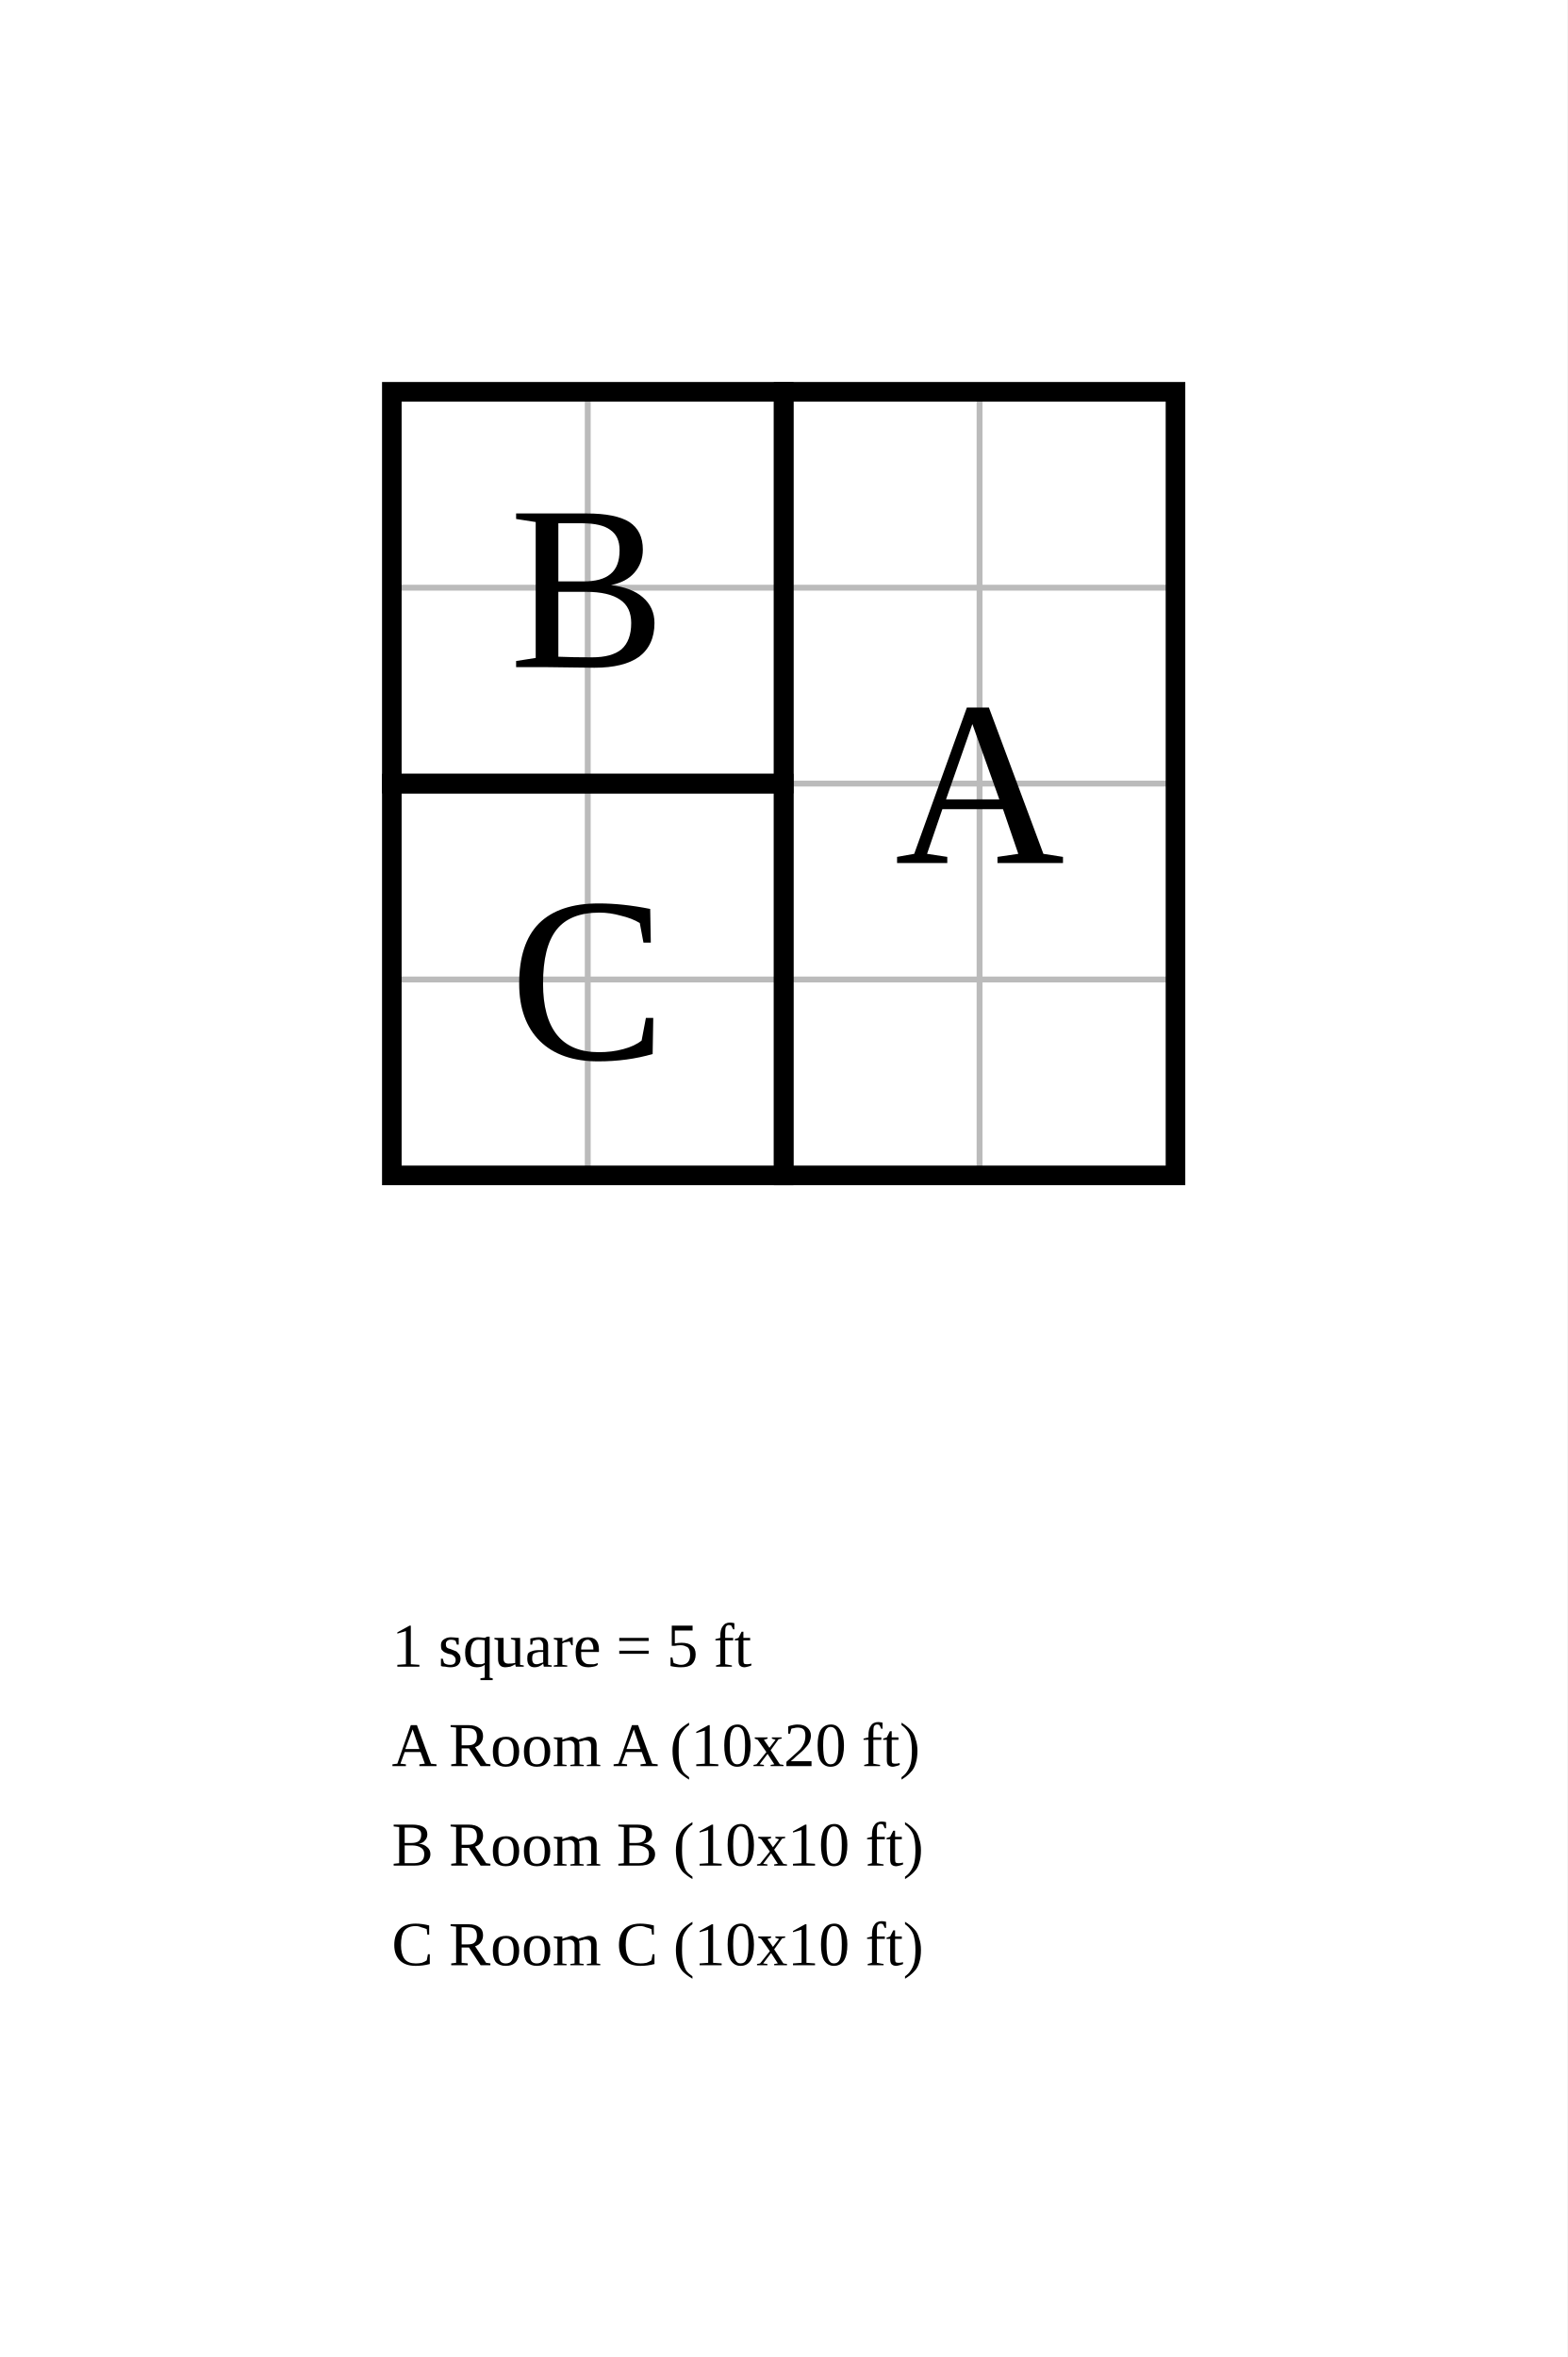
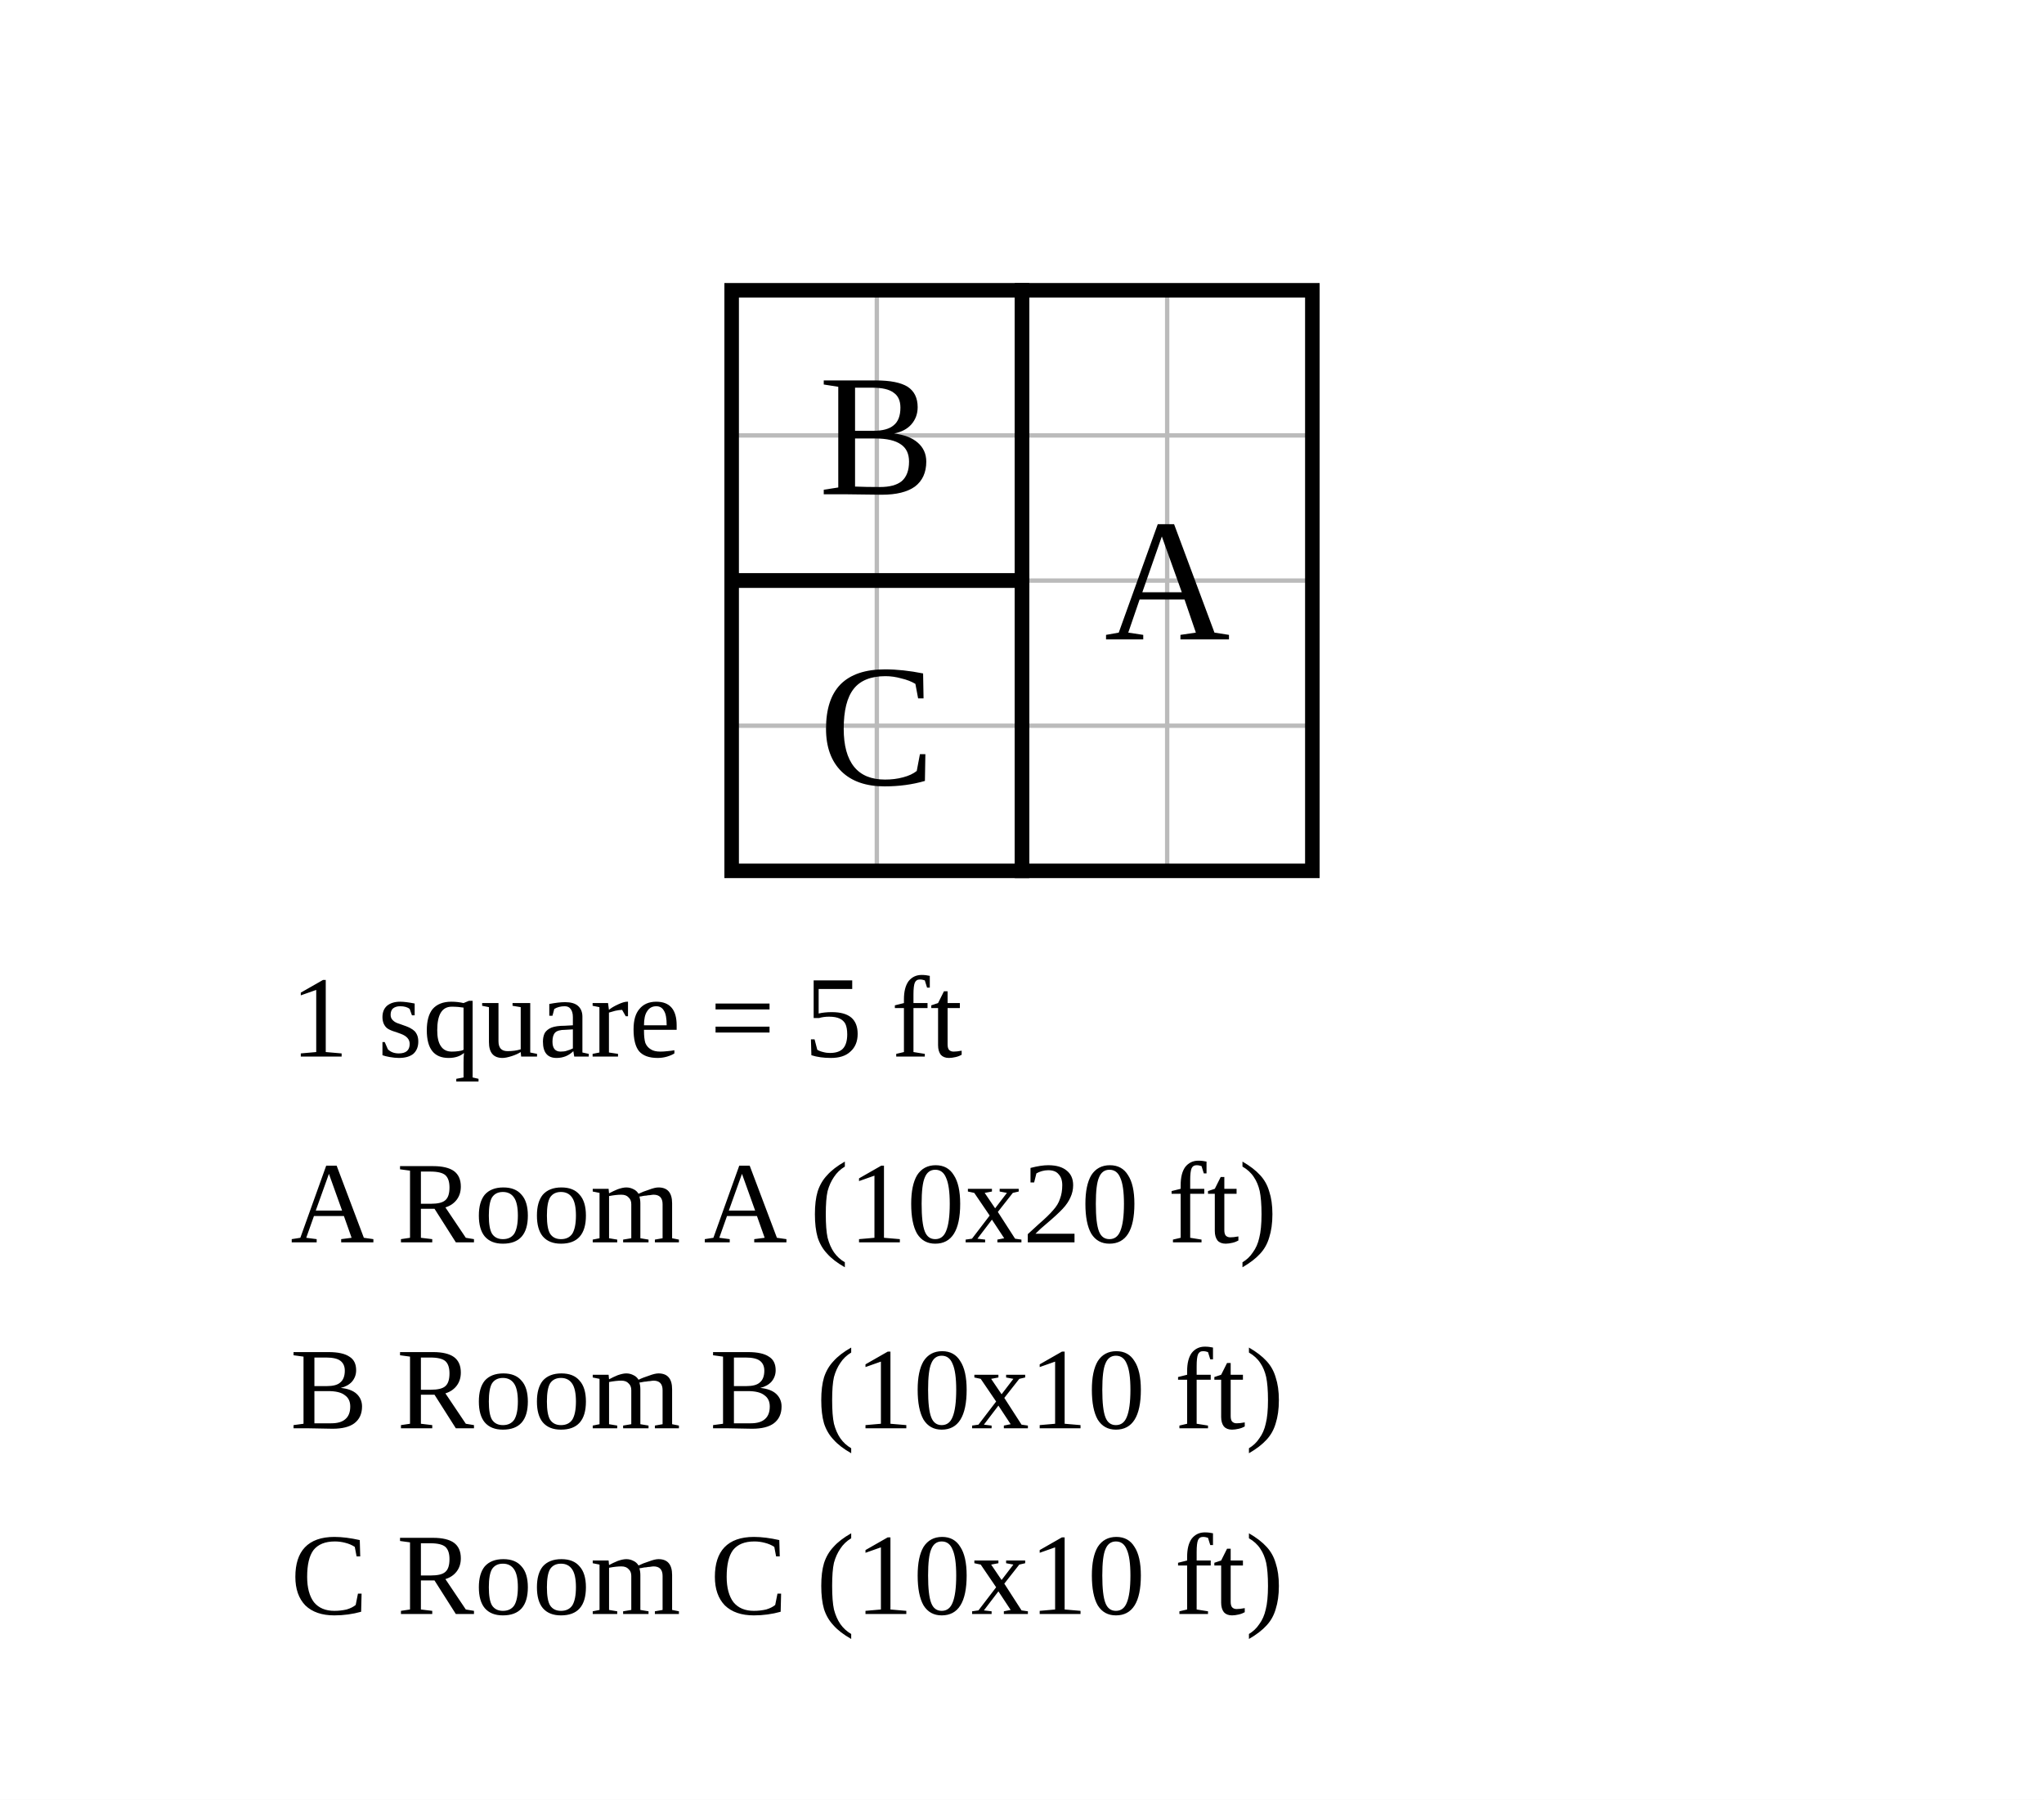
- <svg xmlns="http://www.w3.org/2000/svg" width="400" height="601.587" viewBox="-20 -10 40 60.159">
-   <rect x="-20" y="-10" width="40" height="60.159" fill="white" />
+ <svg xmlns="http://www.w3.org/2000/svg" width="704" height="620" viewBox="-35.2 -10 70.4 62">
+   <rect x="-35.2" y="-10" width="70.4" height="62" fill="white" />
  <g stroke="#bbb" stroke-width="0.15">
    <line x1="-10" y1="0" x2="-10" y2="20" />
    <line x1="-5" y1="0" x2="-5" y2="20" />
    <line x1="0" y1="0" x2="0" y2="20" />
    <line x1="5" y1="0" x2="5" y2="20" />
    <line x1="10" y1="0" x2="10" y2="20" />
    <line x1="-10" y1="0" x2="10" y2="0" />
    <line x1="-10" y1="5" x2="10" y2="5" />
    <line x1="-10" y1="10" x2="10" y2="10" />
    <line x1="-10" y1="15" x2="10" y2="15" />
    <line x1="-10" y1="20" x2="10" y2="20" />
  </g>
  <rect data-room="a" x="0" y="0" width="10" height="20" fill="none" stroke="black" stroke-width="0.5" />
  <text data-room="a" x="5" y="10" text-anchor="middle" dominant-baseline="central" font-size="6">A</text>
  <rect data-room="b" x="-10" y="0" width="10" height="10" fill="none" stroke="black" stroke-width="0.5" />
  <text data-room="b" x="-5" y="5" text-anchor="middle" dominant-baseline="central" font-size="6">B</text>
  <rect data-room="c" x="-10" y="10" width="10" height="10" fill="none" stroke="black" stroke-width="0.5" />
  <text data-room="c" x="-5" y="15" text-anchor="middle" dominant-baseline="central" font-size="6">C</text>
-   <text class="scale" x="-10" y="32.54" font-size="1.587">1 square = 5 ft</text>
-   <text class="key" x="-10" y="35.079" font-size="1.587">A  Room A  (10x20 ft)</text>
-   <text class="key" x="-10" y="37.619" font-size="1.587">B  Room B  (10x10 ft)</text>
-   <text class="key" x="-10" y="40.159" font-size="1.587">C  Room C  (10x10 ft)</text>
+   <text class="scale" x="-25.2" y="26.4" font-size="4">1 square = 5 ft</text>
+   <text class="key" x="-25.2" y="32.8" font-size="4">A  Room A  (10x20 ft)</text>
+   <text class="key" x="-25.2" y="39.2" font-size="4">B  Room B  (10x10 ft)</text>
+   <text class="key" x="-25.2" y="45.6" font-size="4">C  Room C  (10x10 ft)</text>
</svg>
